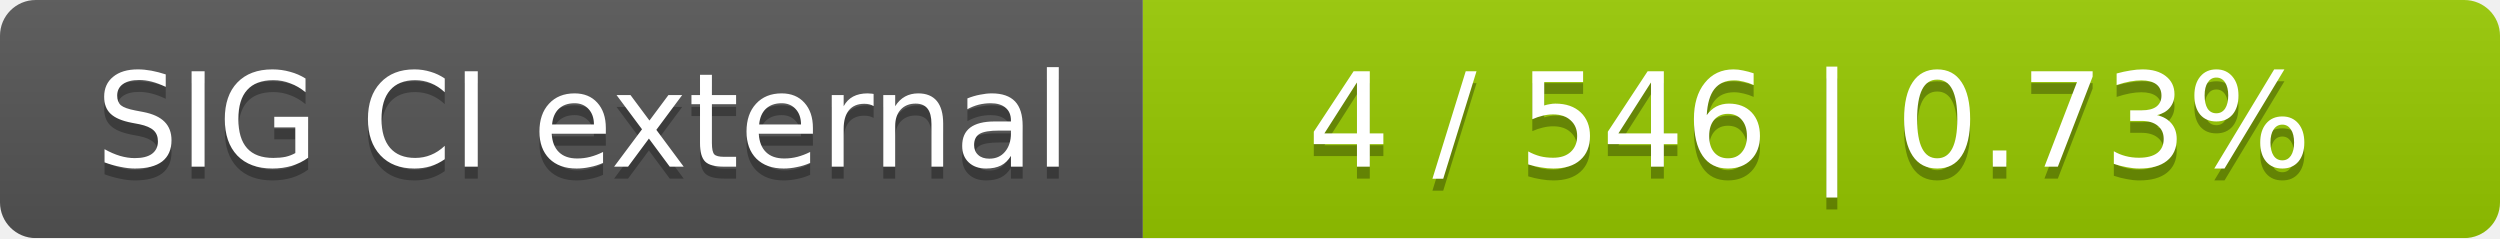
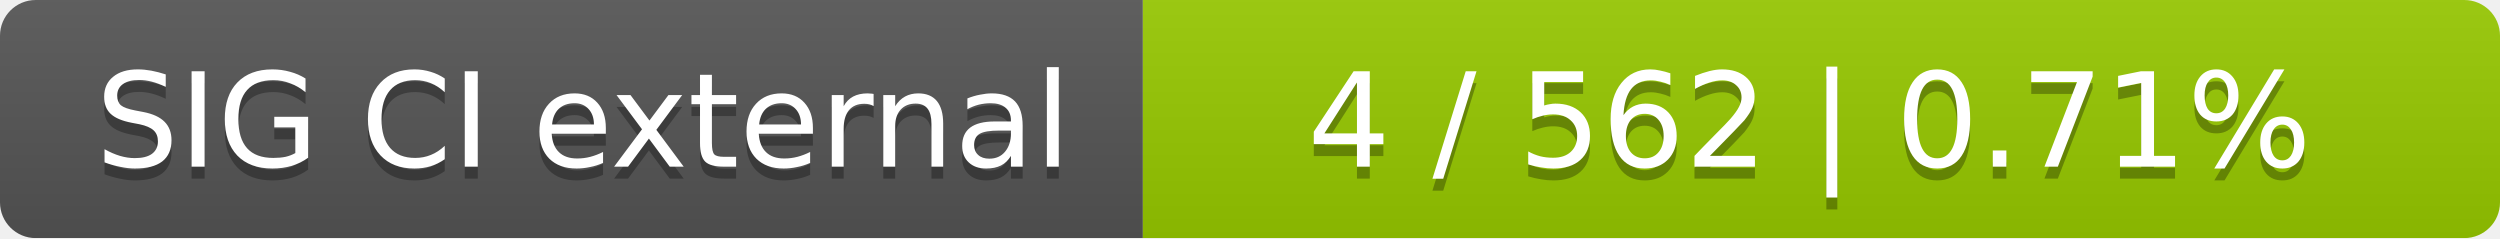
<svg xmlns="http://www.w3.org/2000/svg" width="210" height="20">
  <linearGradient id="smooth" x2="0" y2="100%">
    <stop offset="0" stop-color="#bbb" stop-opacity=".1" />
    <stop offset="1" stop-opacity=".1" />
  </linearGradient>
  <mask id="round">
    <rect width="210" height="20" rx="3" fill="#fff" />
  </mask>
  <g mask="url(#round)">
    <rect width="96" height="20" fill="#555" />
    <rect x="96" width="114" height="20" fill="#97ca00" />
    <rect width="210" height="20" fill="url(#smooth)" />
  </g>
  <g fill="#fff" text-anchor="middle" font-family="DejaVu Sans,Verdana,Geneva,sans-serif" font-size="11">
    <text x="49" y="15" fill="#010101" fill-opacity=".3">SIG CI external</text>
    <text x="49" y="14">SIG CI external</text>
-     <text x="152" y="15" fill="#010101" fill-opacity=".3">4 / 546    |    0.73%</text>
-     <text x="152" y="14">4 / 546    |    0.73%</text>
+     <text x="152" y="15" fill="#010101" fill-opacity=".3">4 / 562    |    0.71%</text>
+     <text x="152" y="14">4 / 562    |    0.71%</text>
  </g>
</svg>
